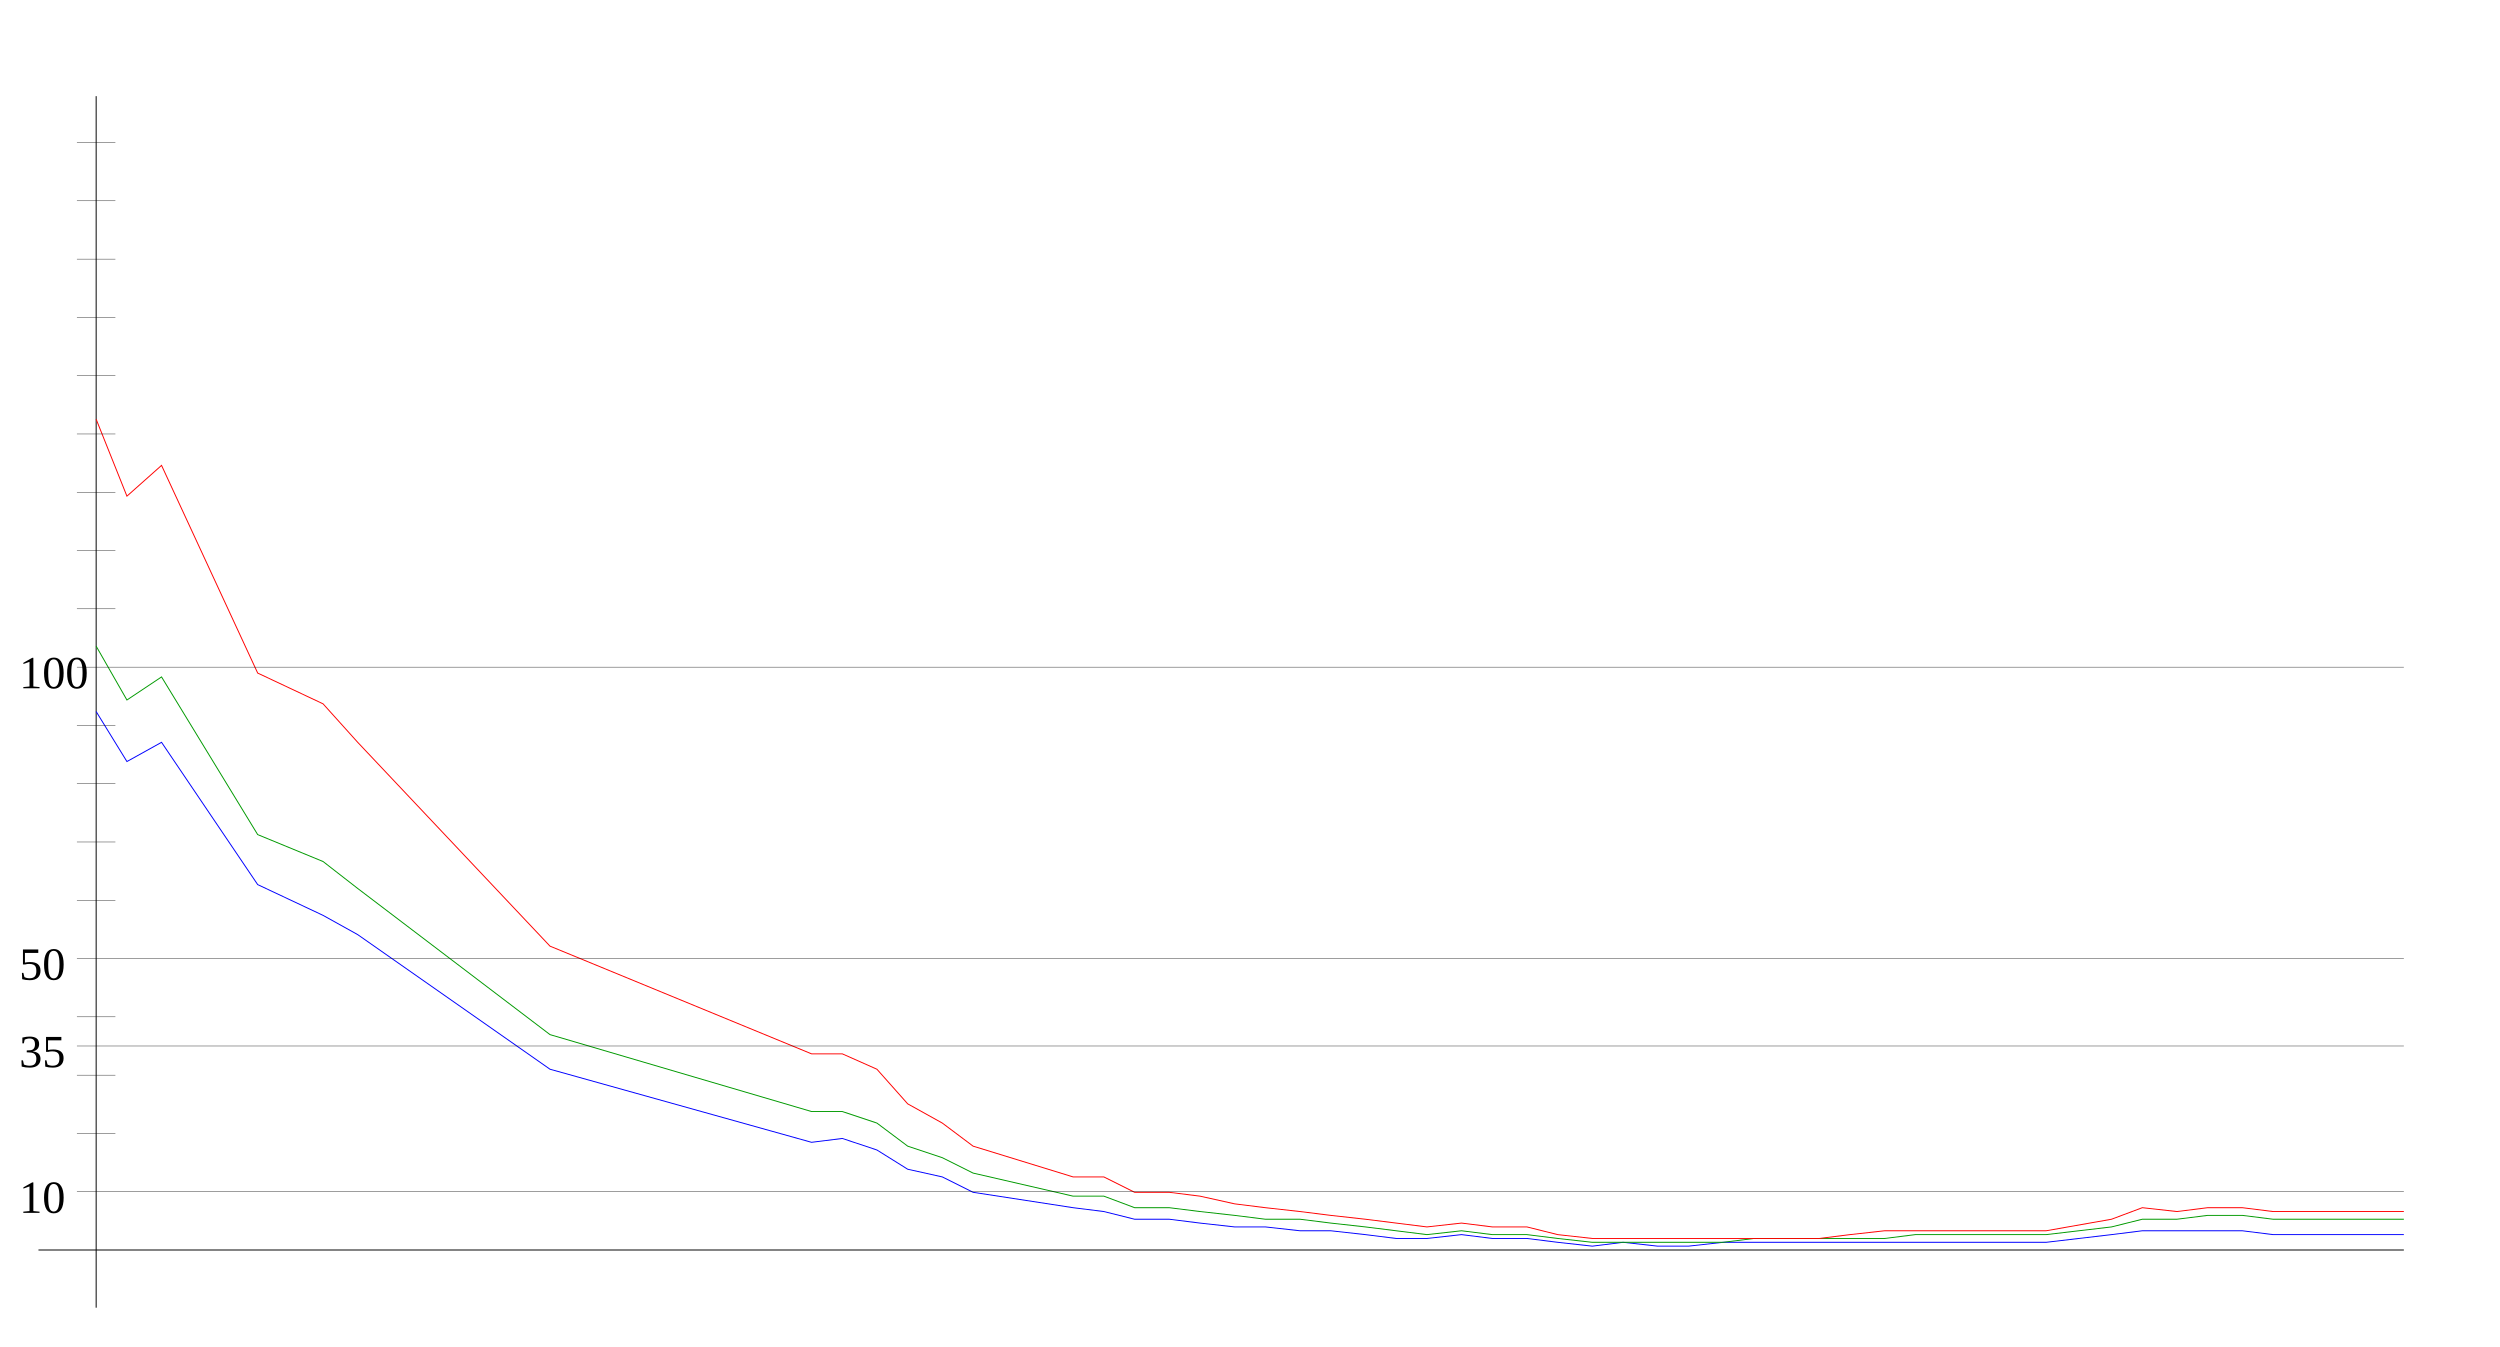
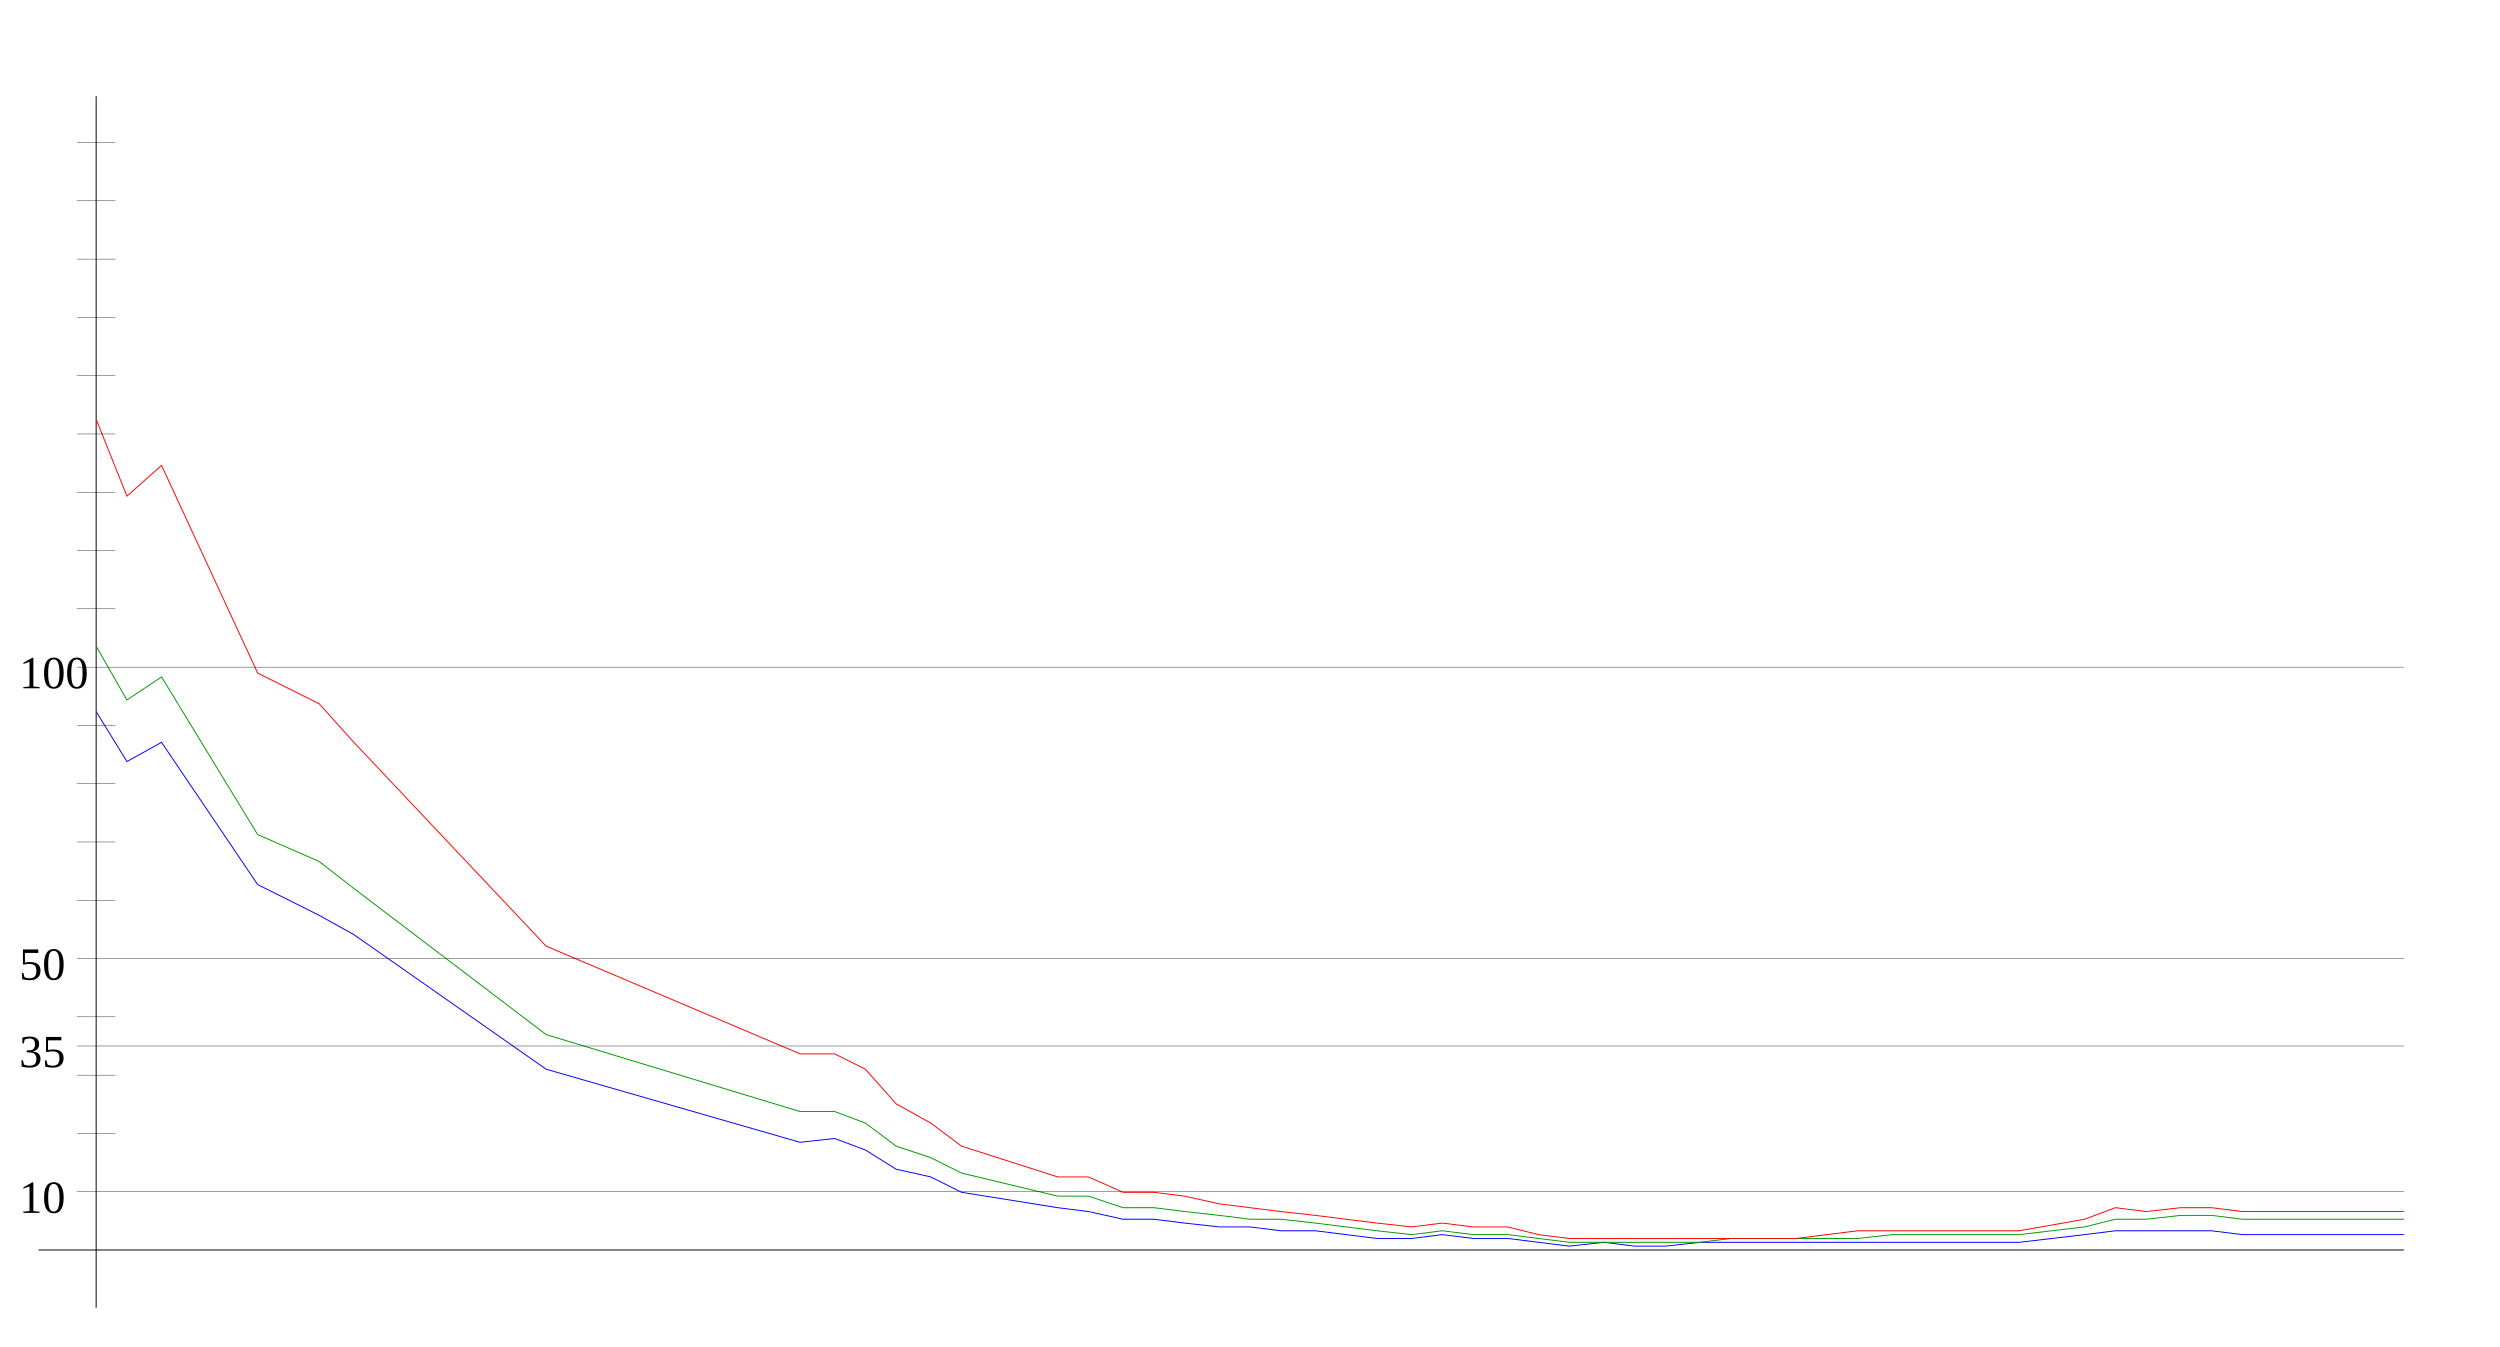
<svg xmlns="http://www.w3.org/2000/svg" width="650" height="350" version="1.1" id="sparkleline_DE-ST">
  <g id="layer1">
    <path style="fill:none;stroke:#000000;stroke-width:0.25px;" d="M 25,340 25,25" id="vertical_axis" />
    <path style="fill:none;stroke:#000000;stroke-width:0.25px;" d="M 10,325 625,325" id="horizontal_axis" />
-     <path style="fill:none;stroke:#0000ff;stroke-width:0.25px;" d="M 25,185  33,198 42,193 67,230 84,238 93,243 143,278 211,297 219,296  228,299 236,304 245,306 253,310 279,314 287,315 295,317 304,317  312,318 321,319 329,319 338,320 346,320 355,321 363,322 371,322  380,321 388,322 397,322 405,323 414,324 422,323 431,324 439,324  448,323 456,323 464,323 473,323 481,323 490,323 498,323 507,323  515,323 524,323 532,323 549,321 557,320 566,320 574,320 583,320  591,321 600,321 608,321 617,321 625,321" id="cases7_100k" />
-     <path style="fill:none;stroke:#009900;stroke-width:0.25px;" d="M 25,168  33,182 42,176 67,217 84,224 93,231 143,269 211,289 219,289  228,292 236,298 245,301 253,305 279,311 287,311 295,314 304,314  312,315 321,316 329,317 338,317 346,318 355,319 363,320 371,321  380,320 388,321 397,321 405,322 414,323 422,323 431,323 439,323  448,323 456,322 464,322 473,322 481,322 490,322 498,321 507,321  515,321 524,321 532,321 549,319 557,317 566,317 574,316 583,316  591,317 600,317 608,317 617,317 625,317" id="cases7_100k_nofullvac" />
-     <path style="fill:none;stroke:#ff0000;stroke-width:0.25px;" d="M 25,109  33,129 42,121 67,175 84,183 93,193 143,246 211,274 219,274  228,278 236,287 245,292 253,298 279,306 287,306 295,310 304,310  312,311 321,313 329,314 338,315 346,316 355,317 363,318 371,319  380,318 388,319 397,319 405,321 414,322 422,322 431,322 439,322  448,322 456,322 464,322 473,322 481,321 490,320 498,320 507,320  515,320 524,320 532,320 549,317 557,314 566,315 574,314 583,314  591,315 600,315 608,315 617,315 625,315" id="cases7_100k_novac" />
+     <path style="fill:none;stroke:#0000ff;stroke-width:0.25px;" d="M 25,185  33,198 42,193 67,230 83,238 92,243 142,278 208,297 217,296  225,299 233,304 242,306 250,310 275,314 283,315 292,317 300,317  308,318 317,319 325,319 333,320 342,320 350,321 358,322 367,322  375,321 383,322 392,322 400,323 408,324 417,323 425,324 433,324  442,323 450,323 458,323 467,323 475,323 483,323 492,323 500,323  508,323 517,323 525,323 542,321 550,320 558,320 567,320 575,320  583,321 592,321 600,321 608,321 617,321 625,321" id="cases7_100k" />
+     <path style="fill:none;stroke:#009900;stroke-width:0.25px;" d="M 25,168  33,182 42,176 67,217 83,224 92,231 142,269 208,289 217,289  225,292 233,298 242,301 250,305 275,311 283,311 292,314 300,314  308,315 317,316 325,317 333,317 342,318 350,319 358,320 367,321  375,320 383,321 392,321 400,322 408,323 417,323 425,323 433,323  442,323 450,322 458,322 467,322 475,322 483,322 492,321 500,321  508,321 517,321 525,321 542,319 550,317 558,317 567,316 575,316  583,317 592,317 600,317 608,317 617,317 625,317" id="cases7_100k_nofullvac" />
+     <path style="fill:none;stroke:#ff0000;stroke-width:0.25px;" d="M 25,109  33,129 42,121 67,175 83,183 92,193 142,246 208,274 217,274  225,278 233,287 242,292 250,298 275,306 283,306 292,310 300,310  308,311 317,313 325,314 333,315 342,316 350,317 358,318 367,319  375,318 383,319 392,319 400,321 408,322 417,322 425,322 433,322  442,322 450,322 458,322 467,322 475,321 483,320 492,320 500,320  508,320 517,320 525,320 542,317 550,314 558,315 567,314 575,314  583,315 592,315 600,315 608,315 617,315 625,315" id="cases7_100k_novac" />
    <path style="fill:none;stroke:#000000;stroke-width:0.1px;" d="M 20,309.845 625,309.845" id="yaxis_10" />
    <text xml:space="preserve" style="font-size:12px" x="5" y="315.345" id="hline_caption10">
      <tspan id="hline_caption_10" x="5" y="315.345">10</tspan>
    </text>
    <path style="fill:none;stroke:#000000;stroke-width:0.1px;" d="M 20,294.69 30,294.69" id="yaxis_20" />
    <path style="fill:none;stroke:#000000;stroke-width:0.1px;" d="M 20,279.536 30,279.536" id="yaxis_30" />
    <path style="fill:none;stroke:#000000;stroke-width:0.1px;" d="M 20,271.958 625,271.958" id="yaxis_35" />
    <text xml:space="preserve" style="font-size:12px" x="5" y="277.458" id="hline_caption35">
      <tspan id="hline_caption_35" x="5" y="277.458">35</tspan>
    </text>
    <path style="fill:none;stroke:#000000;stroke-width:0.1px;" d="M 20,264.381 30,264.381" id="yaxis_40" />
    <path style="fill:none;stroke:#000000;stroke-width:0.1px;" d="M 20,249.226 625,249.226" id="yaxis_50" />
    <text xml:space="preserve" style="font-size:12px" x="5" y="254.726" id="hline_caption50">
      <tspan id="hline_caption_50" x="5" y="254.726">50</tspan>
    </text>
    <path style="fill:none;stroke:#000000;stroke-width:0.1px;" d="M 20,234.071 30,234.071" id="yaxis_60" />
    <path style="fill:none;stroke:#000000;stroke-width:0.1px;" d="M 20,218.916 30,218.916" id="yaxis_70" />
    <path style="fill:none;stroke:#000000;stroke-width:0.1px;" d="M 20,203.762 30,203.762" id="yaxis_80" />
    <path style="fill:none;stroke:#000000;stroke-width:0.1px;" d="M 20,188.607 30,188.607" id="yaxis_90" />
    <path style="fill:none;stroke:#000000;stroke-width:0.1px;" d="M 20,173.452 625,173.452" id="yaxis_100" />
    <text xml:space="preserve" style="font-size:12px" x="5" y="178.952" id="hline_caption100">
      <tspan id="hline_caption_100" x="5" y="178.952">100</tspan>
    </text>
    <path style="fill:none;stroke:#000000;stroke-width:0.1px;" d="M 20,158.297 30,158.297" id="yaxis_110" />
    <path style="fill:none;stroke:#000000;stroke-width:0.1px;" d="M 20,143.142 30,143.142" id="yaxis_120" />
    <path style="fill:none;stroke:#000000;stroke-width:0.1px;" d="M 20,127.988 30,127.988" id="yaxis_130" />
    <path style="fill:none;stroke:#000000;stroke-width:0.1px;" d="M 20,112.833 30,112.833" id="yaxis_140" />
    <path style="fill:none;stroke:#000000;stroke-width:0.1px;" d="M 20,97.678 30,97.678" id="yaxis_150" />
    <path style="fill:none;stroke:#000000;stroke-width:0.1px;" d="M 20,82.523 30,82.523" id="yaxis_160" />
    <path style="fill:none;stroke:#000000;stroke-width:0.1px;" d="M 20,67.368 30,67.368" id="yaxis_170" />
    <path style="fill:none;stroke:#000000;stroke-width:0.1px;" d="M 20,52.214 30,52.214" id="yaxis_180" />
    <path style="fill:none;stroke:#000000;stroke-width:0.1px;" d="M 20,37.059 30,37.059" id="yaxis_190" />
  </g>
</svg>
